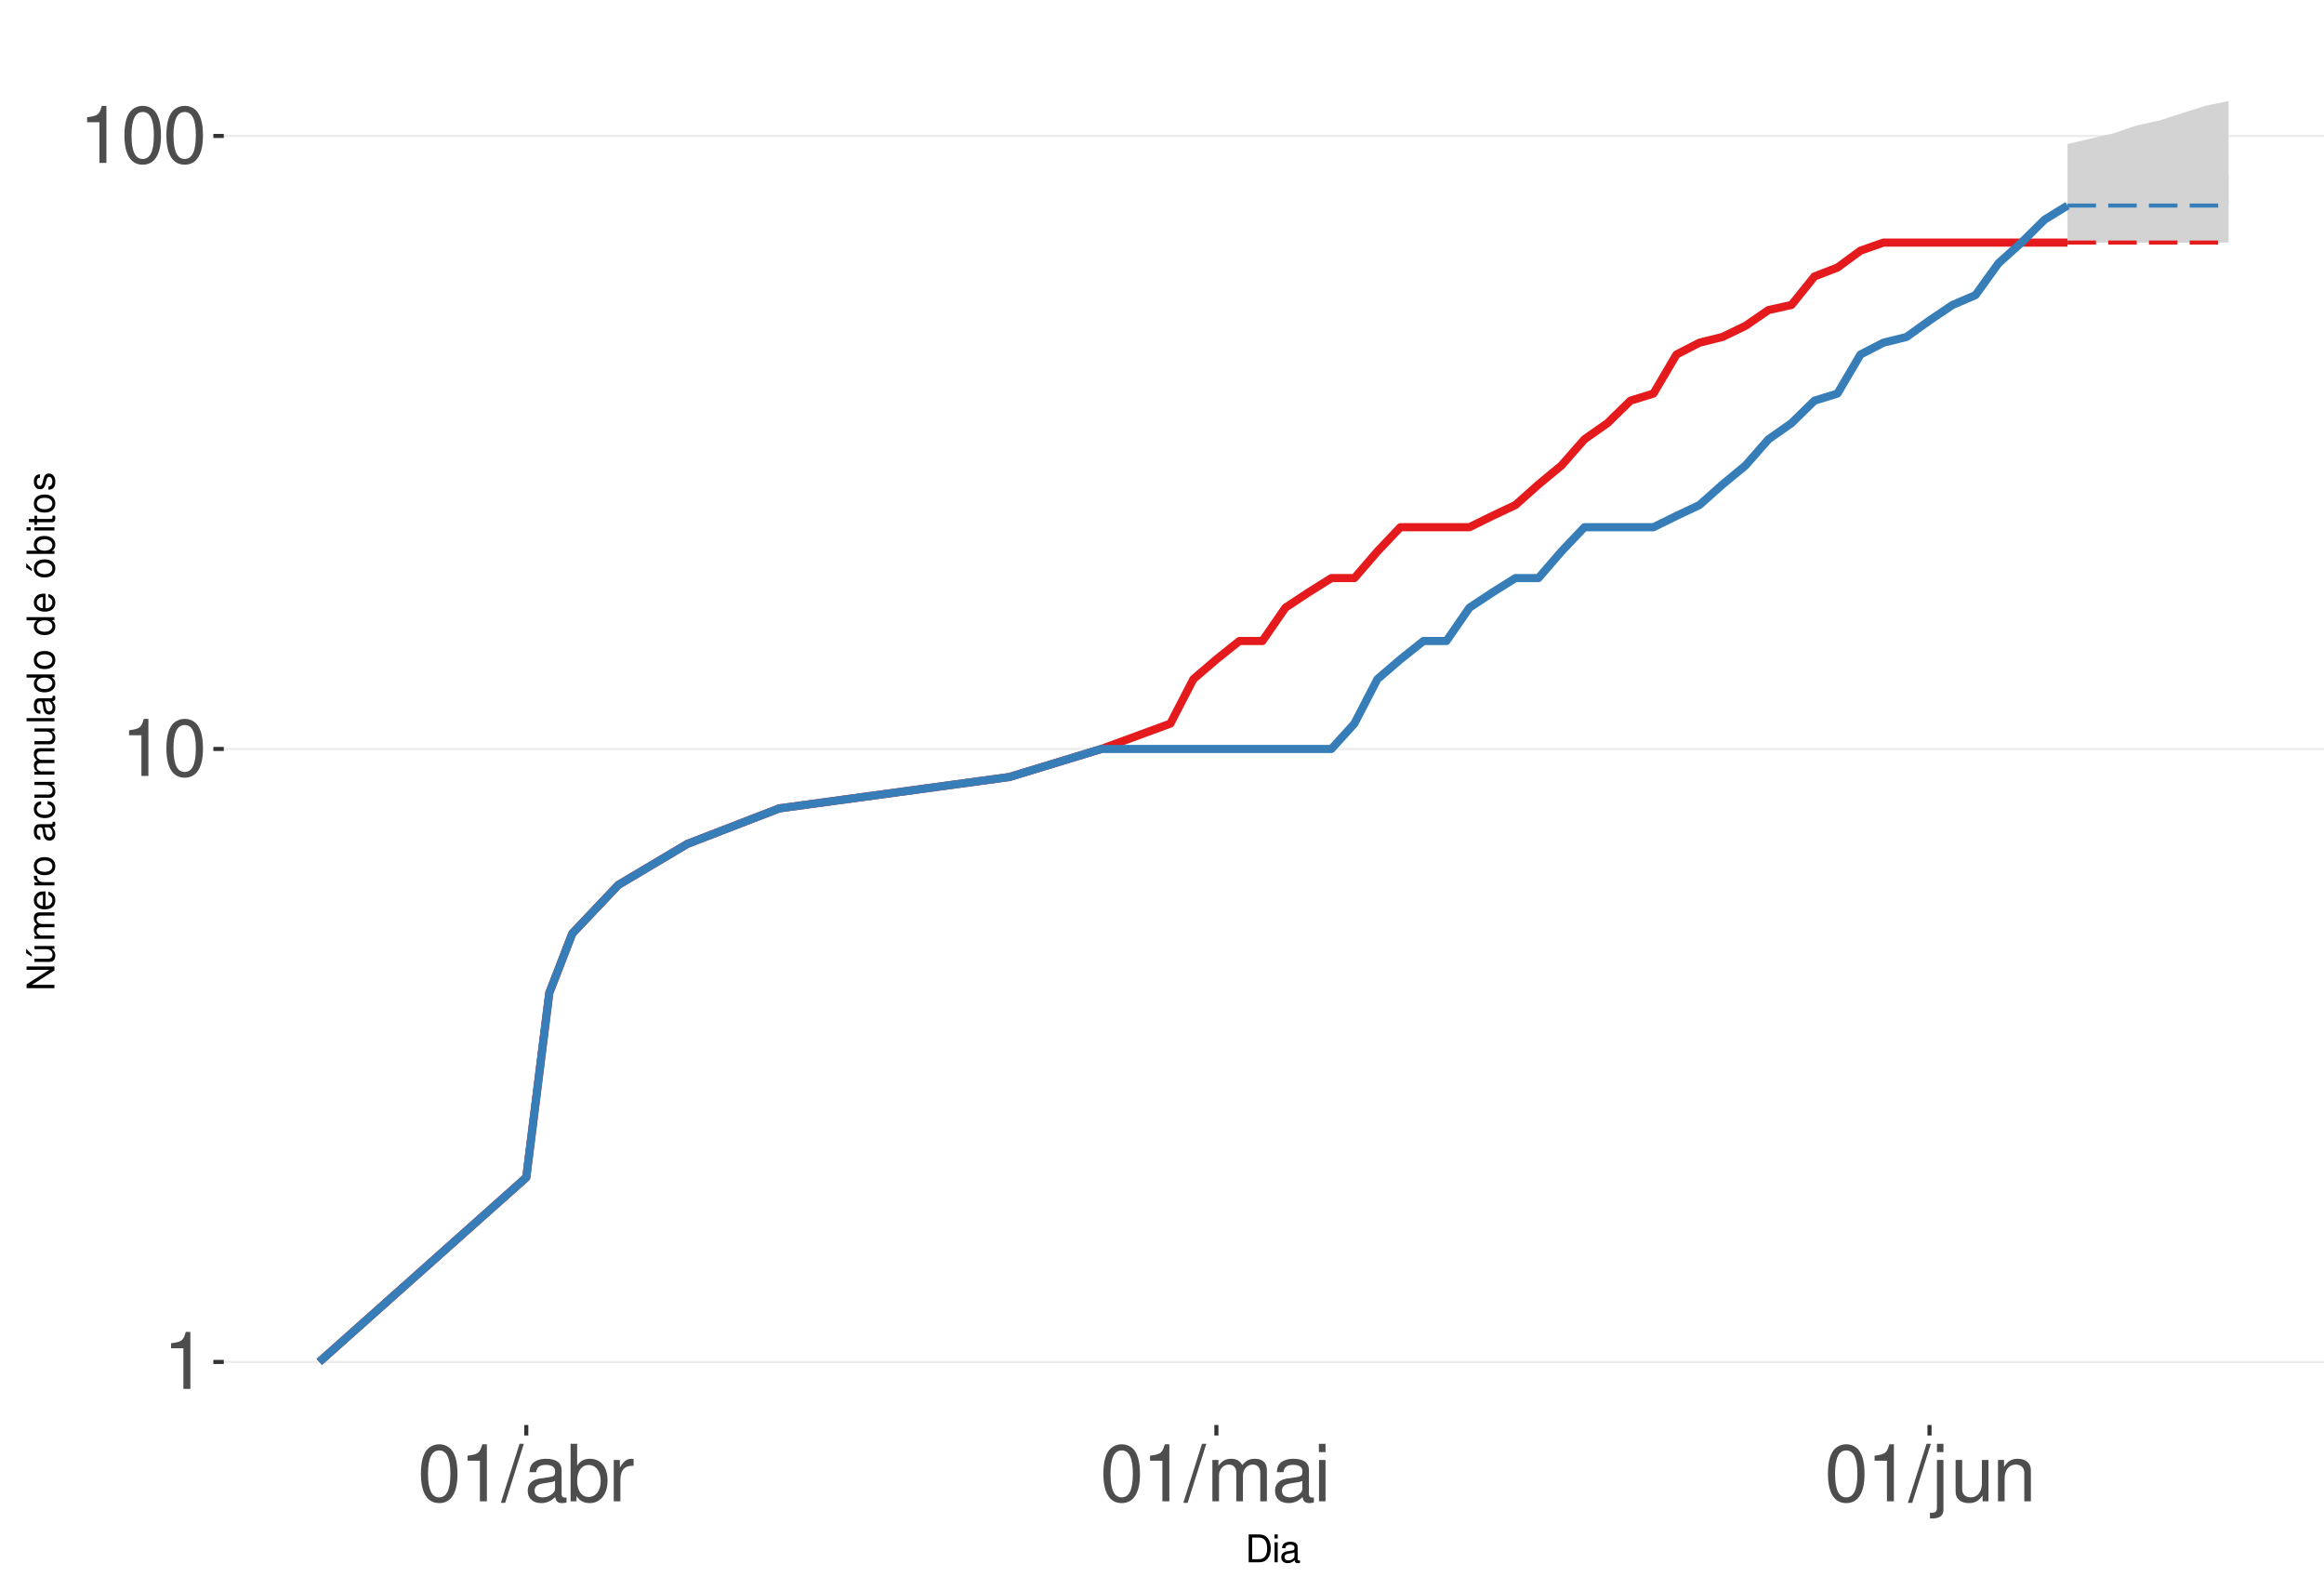
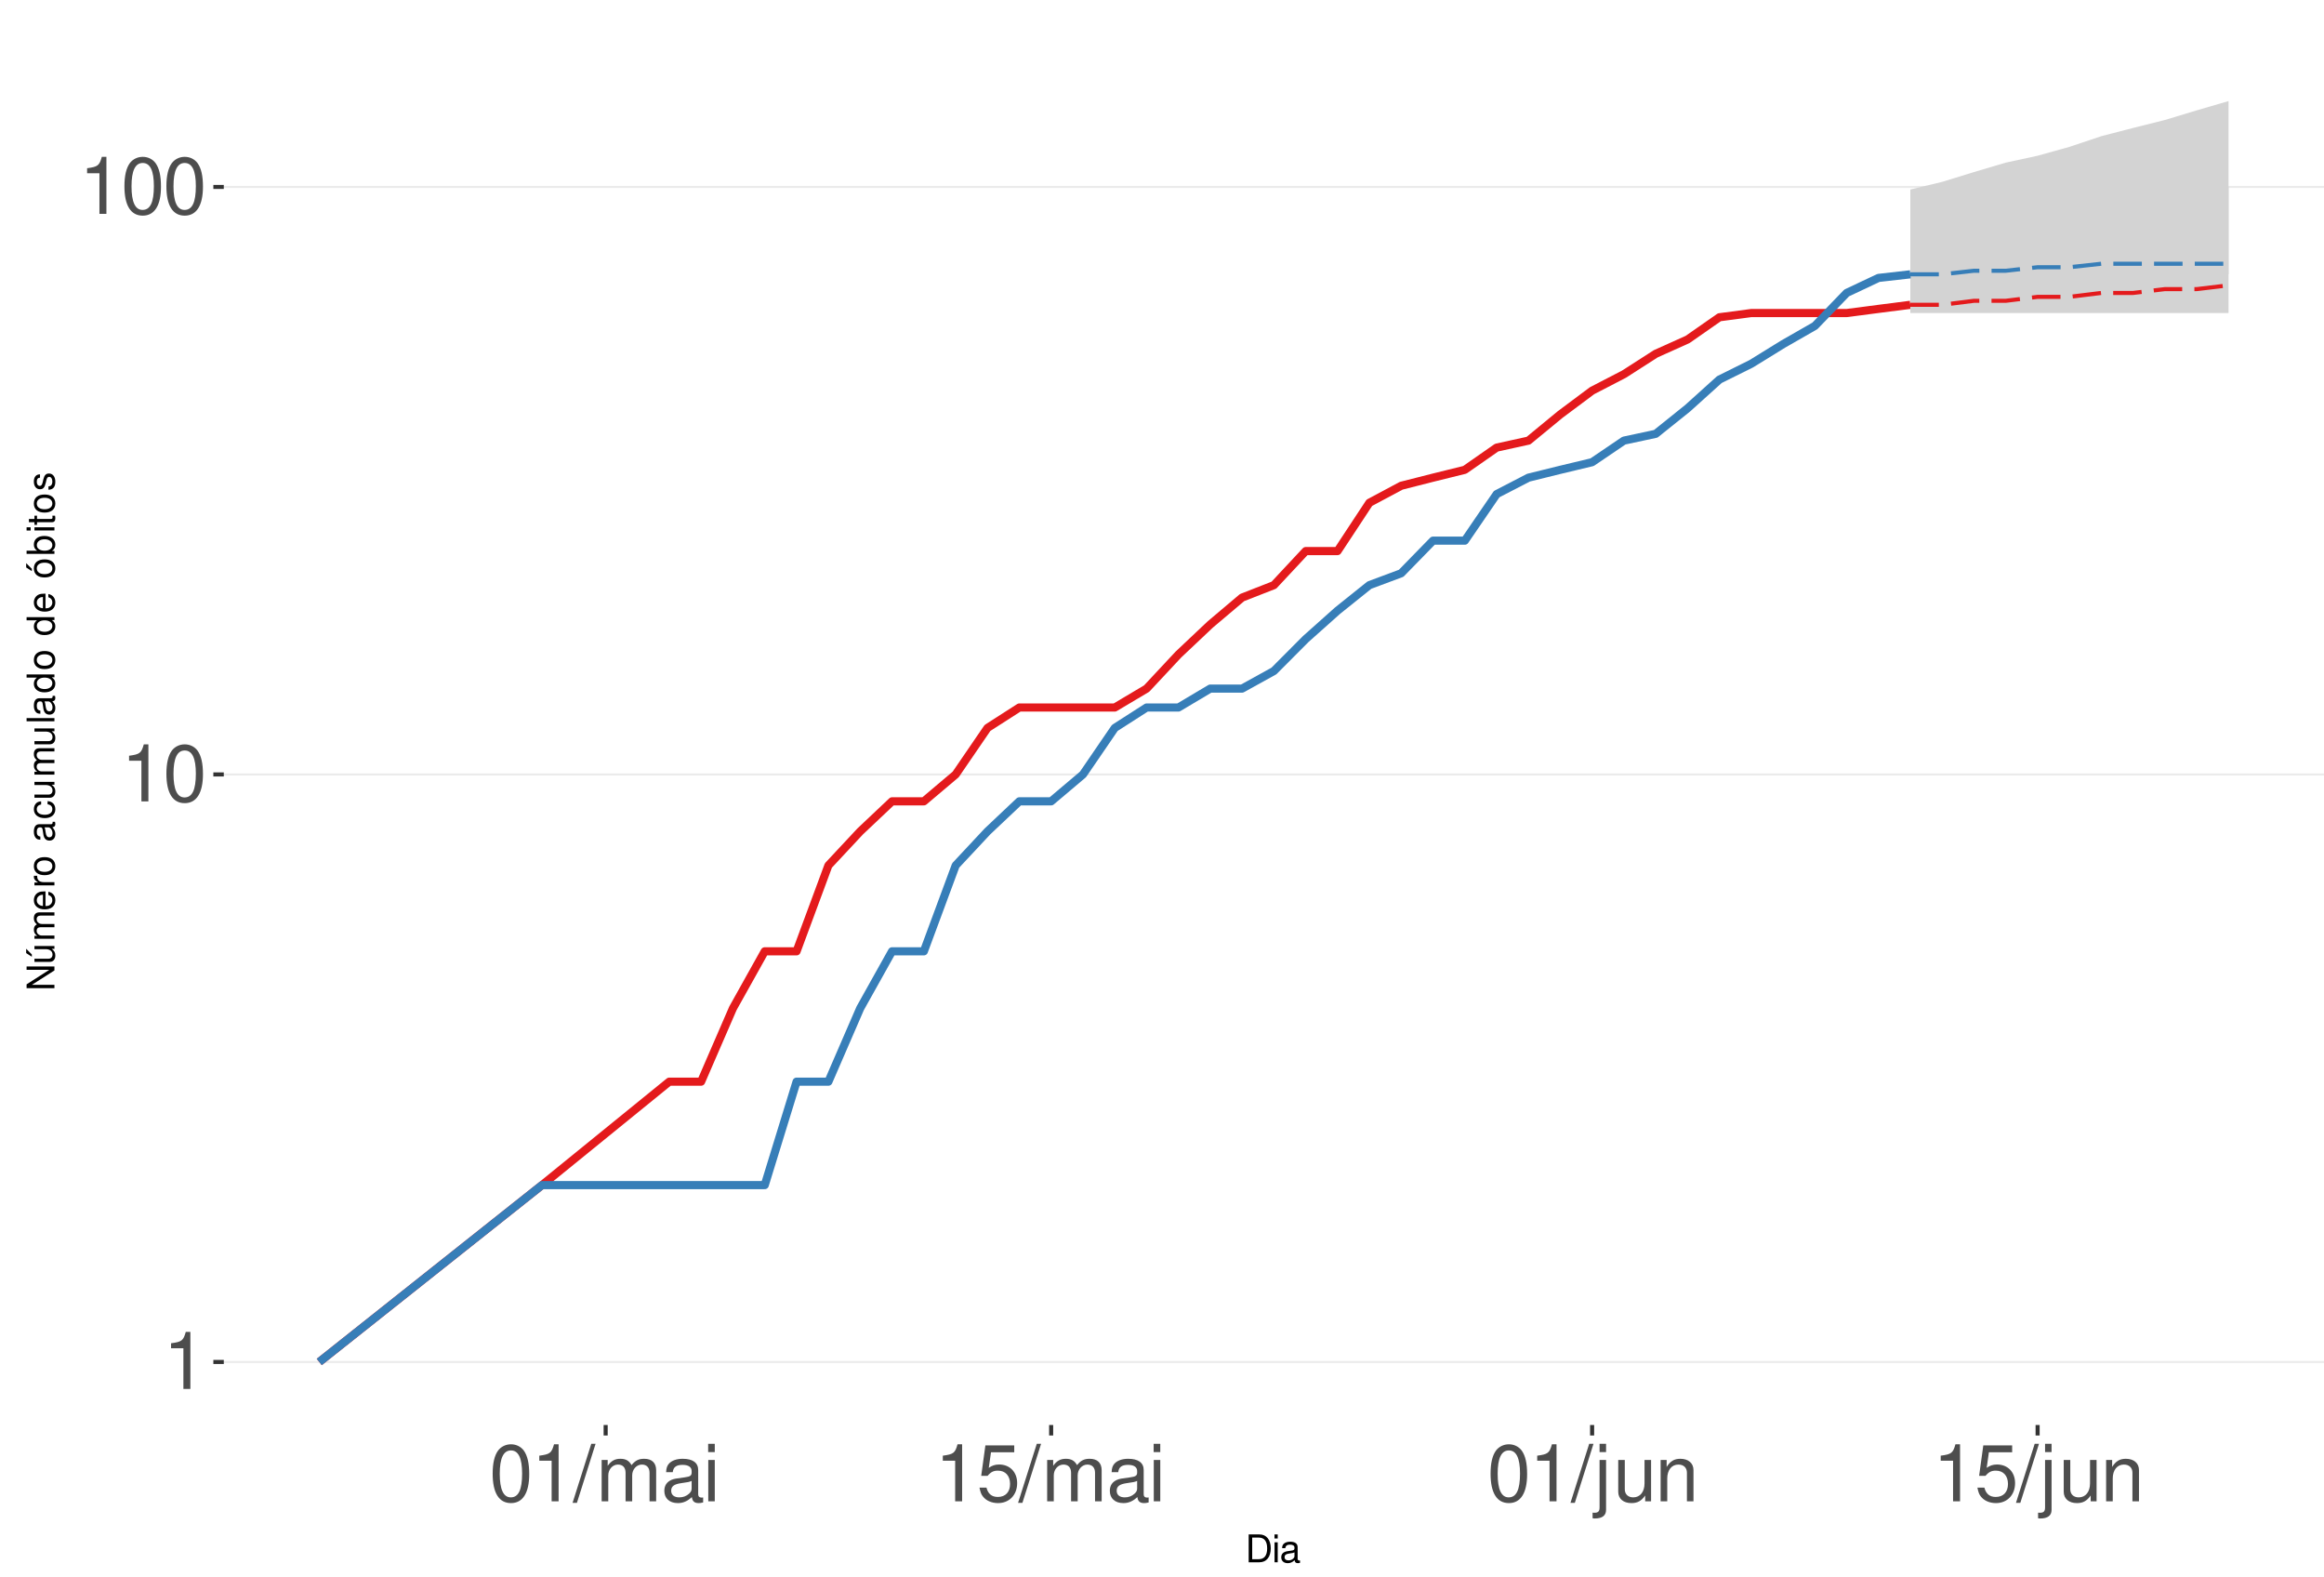
<svg xmlns="http://www.w3.org/2000/svg" xmlns:xlink="http://www.w3.org/1999/xlink" width="609pt" height="413pt" viewBox="0 0 609 413" version="1.1">
  <defs>
    <g>
      <symbol overflow="visible" id="glyph0-0">
        <path style="stroke:none;" d="" />
      </symbol>
      <symbol overflow="visible" id="glyph0-1">
        <path style="stroke:none;" d="M 5.344 -10.641 L 5.344 0 L 7.172 0 L 7.172 -14.938 L 5.969 -14.938 C 5.328 -12.641 4.922 -12.328 2.109 -11.953 L 2.109 -10.641 Z M 5.344 -10.641 " />
      </symbol>
      <symbol overflow="visible" id="glyph0-2">
        <path style="stroke:none;" d="M 5.688 -14.938 C 4.312 -14.938 3.078 -14.312 2.312 -13.297 C 1.359 -11.984 0.891 -10 0.891 -7.234 C 0.891 -2.188 2.547 0.469 5.688 0.469 C 8.781 0.469 10.469 -2.188 10.469 -7.109 C 10.469 -10 10.016 -11.938 9.047 -13.297 C 8.281 -14.328 7.062 -14.938 5.688 -14.938 Z M 5.688 -13.328 C 7.641 -13.328 8.609 -11.312 8.609 -7.266 C 8.609 -3.016 7.656 -1.031 5.641 -1.031 C 3.719 -1.031 2.75 -3.094 2.75 -7.203 C 2.75 -11.312 3.719 -13.328 5.688 -13.328 Z M 5.688 -13.328 " />
      </symbol>
      <symbol overflow="visible" id="glyph0-3">
        <path style="stroke:none;" d="M 4.734 -15.062 L -0.172 0.406 L 0.969 0.406 L 5.859 -15.062 Z M 4.734 -15.062 " />
      </symbol>
      <symbol overflow="visible" id="glyph0-4">
+         <path style="stroke:none;" d="M 1.453 -10.828 L 1.453 0 L 3.188 0 L 3.188 -6.797 C 3.188 -8.359 4.312 -9.625 5.719 -9.625 C 7 -9.625 7.719 -8.844 7.719 -7.453 L 7.719 0 L 9.453 0 L 9.453 -6.797 C 9.453 -8.359 10.594 -9.625 12 -9.625 C 13.266 -9.625 14 -8.812 14 -7.453 L 14 0 L 15.734 0 L 15.734 -8.125 C 15.734 -10.062 14.625 -11.141 12.594 -11.141 C 11.156 -11.141 10.281 -10.703 9.281 -9.484 C 8.641 -10.641 7.766 -11.141 6.359 -11.141 C 4.922 -11.141 3.953 -10.594 3.031 -9.297 L 3.031 -10.828 Z M 1.453 -10.828 " />
+       </symbol>
+       <symbol overflow="visible" id="glyph0-5">
        <path style="stroke:none;" d="M 11.047 -1.016 C 10.859 -0.969 10.781 -0.969 10.672 -0.969 C 10.078 -0.969 9.75 -1.281 9.75 -1.812 L 9.75 -8.188 C 9.75 -10.094 8.344 -11.141 5.688 -11.141 C 4.094 -11.141 2.828 -10.672 2.094 -9.875 C 1.594 -9.312 1.391 -8.703 1.344 -7.625 L 3.078 -7.625 C 3.219 -8.938 4 -9.547 5.625 -9.547 C 7.188 -9.547 8.031 -8.969 8.031 -7.938 L 8.031 -7.484 C 8.016 -6.734 7.641 -6.469 6.234 -6.281 C 3.797 -5.969 3.422 -5.891 2.766 -5.625 C 1.516 -5.078 0.875 -4.125 0.875 -2.734 C 0.875 -0.766 2.234 0.469 4.422 0.469 C 5.781 0.469 6.875 0 8.094 -1.109 C 8.219 0 8.766 0.469 9.875 0.469 C 10.25 0.469 10.469 0.438 11.047 0.297 Z M 8.031 -3.406 C 8.031 -2.828 7.875 -2.484 7.359 -2 C 6.656 -1.359 5.797 -1.031 4.797 -1.031 C 3.453 -1.031 2.672 -1.672 2.672 -2.766 C 2.672 -3.906 3.406 -4.484 5.266 -4.75 C 7.109 -5 7.453 -5.078 8.031 -5.344 Z M 8.031 -3.406 " />
      </symbol>
-       <symbol overflow="visible" id="glyph0-5">
-         <path style="stroke:none;" d="M 1.109 -15.062 L 1.109 0 L 2.672 0 L 2.672 -1.391 C 3.484 -0.125 4.578 0.469 6.094 0.469 C 8.938 0.469 10.797 -1.859 10.797 -5.453 C 10.797 -8.969 9.047 -11.141 6.172 -11.141 C 4.688 -11.141 3.641 -10.578 2.828 -9.359 L 2.828 -15.062 Z M 5.844 -9.516 C 7.766 -9.516 9 -7.844 9 -5.266 C 9 -2.812 7.719 -1.141 5.844 -1.141 C 4 -1.141 2.828 -2.781 2.828 -5.328 C 2.828 -7.875 4 -9.516 5.844 -9.516 Z M 5.844 -9.516 " />
-       </symbol>
      <symbol overflow="visible" id="glyph0-6">
-         <path style="stroke:none;" d="M 1.422 -10.828 L 1.422 0 L 3.156 0 L 3.156 -5.625 C 3.188 -8.219 4.25 -9.375 6.625 -9.312 L 6.625 -11.078 C 6.344 -11.109 6.172 -11.141 5.969 -11.141 C 4.859 -11.141 4 -10.469 3.016 -8.859 L 3.016 -10.828 Z M 1.422 -10.828 " />
+         <path style="stroke:none;" d="M 3.094 -10.828 L 1.391 -10.828 L 1.391 0 L 3.094 0 Z M 3.094 -15.062 L 1.359 -15.062 L 1.359 -12.891 L 3.094 -12.891 Z M 3.094 -15.062 " />
      </symbol>
      <symbol overflow="visible" id="glyph0-7">
-         <path style="stroke:none;" d="M 1.453 -10.828 L 1.453 0 L 3.188 0 L 3.188 -6.797 C 3.188 -8.359 4.312 -9.625 5.719 -9.625 C 7 -9.625 7.719 -8.844 7.719 -7.453 L 7.719 0 L 9.453 0 L 9.453 -6.797 C 9.453 -8.359 10.594 -9.625 12 -9.625 C 13.266 -9.625 14 -8.812 14 -7.453 L 14 0 L 15.734 0 L 15.734 -8.125 C 15.734 -10.062 14.625 -11.141 12.594 -11.141 C 11.156 -11.141 10.281 -10.703 9.281 -9.484 C 8.641 -10.641 7.766 -11.141 6.359 -11.141 C 4.922 -11.141 3.953 -10.594 3.031 -9.297 L 3.031 -10.828 Z M 1.453 -10.828 " />
+         <path style="stroke:none;" d="M 9.828 -14.641 L 2.266 -14.641 L 1.172 -6.672 L 2.844 -6.672 C 3.703 -7.688 4.406 -8.031 5.562 -8.031 C 7.516 -8.031 8.734 -6.688 8.734 -4.531 C 8.734 -2.422 7.516 -1.141 5.531 -1.141 C 3.953 -1.141 2.969 -1.938 2.547 -3.594 L 0.719 -3.594 C 0.969 -2.391 1.172 -1.812 1.609 -1.281 C 2.438 -0.172 3.922 0.469 5.578 0.469 C 8.531 0.469 10.594 -1.672 10.594 -4.766 C 10.594 -7.656 8.672 -9.641 5.859 -9.641 C 4.828 -9.641 4 -9.375 3.156 -8.766 L 3.734 -12.844 L 9.828 -12.844 Z M 9.828 -14.641 " />
      </symbol>
      <symbol overflow="visible" id="glyph0-8">
-         <path style="stroke:none;" d="M 3.094 -10.828 L 1.391 -10.828 L 1.391 0 L 3.094 0 Z M 3.094 -15.062 L 1.359 -15.062 L 1.359 -12.891 L 3.094 -12.891 Z M 3.094 -15.062 " />
+         <path style="stroke:none;" d="M 1.453 -10.828 L 1.453 1.562 C 1.453 2.641 1.109 3 0.047 3 C -0.078 3 -0.141 3 -0.375 2.969 L -0.375 4.438 C -0.172 4.484 -0.062 4.5 0.203 4.5 C 2.141 4.5 3.156 3.734 3.156 2.25 L 3.156 -10.828 Z M 3.156 -15.062 L 1.453 -15.062 L 1.453 -12.891 L 3.156 -12.891 Z M 3.156 -15.062 " />
      </symbol>
      <symbol overflow="visible" id="glyph0-9">
-         <path style="stroke:none;" d="M 1.453 -10.828 L 1.453 1.562 C 1.453 2.641 1.109 3 0.047 3 C -0.078 3 -0.141 3 -0.375 2.969 L -0.375 4.438 C -0.172 4.484 -0.062 4.5 0.203 4.5 C 2.141 4.5 3.156 3.734 3.156 2.25 L 3.156 -10.828 Z M 3.156 -15.062 L 1.453 -15.062 L 1.453 -12.891 L 3.156 -12.891 Z M 3.156 -15.062 " />
+         <path style="stroke:none;" d="M 9.953 0 L 9.953 -10.828 L 8.234 -10.828 L 8.234 -4.688 C 8.234 -2.484 7.078 -1.031 5.281 -1.031 C 3.922 -1.031 3.062 -1.859 3.062 -3.156 L 3.062 -10.828 L 1.344 -10.828 L 1.344 -2.484 C 1.344 -0.688 2.688 0.469 4.797 0.469 C 6.375 0.469 7.391 -0.078 8.406 -1.516 L 8.406 0 Z M 9.953 0 " />
      </symbol>
      <symbol overflow="visible" id="glyph0-10">
-         <path style="stroke:none;" d="M 9.953 0 L 9.953 -10.828 L 8.234 -10.828 L 8.234 -4.688 C 8.234 -2.484 7.078 -1.031 5.281 -1.031 C 3.922 -1.031 3.062 -1.859 3.062 -3.156 L 3.062 -10.828 L 1.344 -10.828 L 1.344 -2.484 C 1.344 -0.688 2.688 0.469 4.797 0.469 C 6.375 0.469 7.391 -0.078 8.406 -1.516 L 8.406 0 Z M 9.953 0 " />
-       </symbol>
-       <symbol overflow="visible" id="glyph0-11">
        <path style="stroke:none;" d="M 1.453 -10.828 L 1.453 0 L 3.188 0 L 3.188 -5.969 C 3.188 -8.188 4.344 -9.625 6.109 -9.625 C 7.484 -9.625 8.344 -8.797 8.344 -7.5 L 8.344 0 L 10.062 0 L 10.062 -8.188 C 10.062 -9.984 8.719 -11.141 6.625 -11.141 C 5.016 -11.141 3.984 -10.516 3.031 -9 L 3.031 -10.828 Z M 1.453 -10.828 " />
      </symbol>
      <symbol overflow="visible" id="glyph1-0">
        <path style="stroke:none;" d="" />
      </symbol>
      <symbol overflow="visible" id="glyph1-1">
        <path style="stroke:none;" d="M 0.891 0 L 3.703 0 C 5.547 0 6.672 -1.375 6.672 -3.656 C 6.672 -5.906 5.547 -7.297 3.703 -7.297 L 0.891 -7.297 Z M 1.812 -0.812 L 1.812 -6.469 L 3.547 -6.469 C 4.984 -6.469 5.734 -5.5 5.734 -3.641 C 5.734 -1.797 4.984 -0.812 3.547 -0.812 Z M 1.812 -0.812 " />
      </symbol>
      <symbol overflow="visible" id="glyph1-2">
        <path style="stroke:none;" d="M 1.5 -5.234 L 0.672 -5.234 L 0.672 0 L 1.5 0 Z M 1.5 -7.297 L 0.656 -7.297 L 0.656 -6.234 L 1.5 -6.234 Z M 1.5 -7.297 " />
      </symbol>
      <symbol overflow="visible" id="glyph1-3">
        <path style="stroke:none;" d="M 5.344 -0.484 C 5.266 -0.469 5.219 -0.469 5.172 -0.469 C 4.875 -0.469 4.719 -0.625 4.719 -0.875 L 4.719 -3.953 C 4.719 -4.891 4.047 -5.391 2.75 -5.391 C 1.984 -5.391 1.375 -5.172 1.016 -4.781 C 0.766 -4.516 0.672 -4.203 0.656 -3.688 L 1.484 -3.688 C 1.562 -4.328 1.938 -4.625 2.719 -4.625 C 3.484 -4.625 3.891 -4.344 3.891 -3.844 L 3.891 -3.625 C 3.875 -3.266 3.703 -3.125 3.016 -3.047 C 1.844 -2.891 1.656 -2.844 1.344 -2.719 C 0.734 -2.453 0.422 -2 0.422 -1.312 C 0.422 -0.375 1.078 0.234 2.141 0.234 C 2.797 0.234 3.328 0 3.922 -0.547 C 3.984 0 4.234 0.234 4.781 0.234 C 4.953 0.234 5.062 0.203 5.344 0.141 Z M 3.891 -1.656 C 3.891 -1.375 3.812 -1.203 3.562 -0.969 C 3.219 -0.656 2.812 -0.5 2.312 -0.5 C 1.672 -0.5 1.297 -0.812 1.297 -1.344 C 1.297 -1.891 1.656 -2.172 2.547 -2.297 C 3.438 -2.422 3.609 -2.453 3.891 -2.594 Z M 3.891 -1.656 " />
      </symbol>
      <symbol overflow="visible" id="glyph2-0">
        <path style="stroke:none;" d="" />
      </symbol>
      <symbol overflow="visible" id="glyph2-1">
        <path style="stroke:none;" d="M -7.297 -6.453 L -7.297 -5.578 L -1.328 -5.578 L -7.297 -1.766 L -7.297 -0.766 L 0 -0.766 L 0 -1.641 L -5.906 -1.641 L 0 -5.406 L 0 -6.453 Z M -7.297 -6.453 " />
      </symbol>
      <symbol overflow="visible" id="glyph2-2">
        <path style="stroke:none;" d="M 0 -4.812 L -5.234 -4.812 L -5.234 -3.984 L -2.266 -3.984 C -1.203 -3.984 -0.5 -3.438 -0.5 -2.562 C -0.5 -1.906 -0.906 -1.484 -1.531 -1.484 L -5.234 -1.484 L -5.234 -0.656 L -1.203 -0.656 C -0.328 -0.656 0.234 -1.297 0.234 -2.312 C 0.234 -3.094 -0.047 -3.578 -0.734 -4.062 L 0 -4.062 Z M -7.406 -2.953 L -5.922 -2 L -5.922 -2.594 L -7.406 -4.094 Z M -7.406 -2.953 " />
      </symbol>
      <symbol overflow="visible" id="glyph2-3">
        <path style="stroke:none;" d="M -5.234 -0.703 L 0 -0.703 L 0 -1.547 L -3.297 -1.547 C -4.047 -1.547 -4.656 -2.094 -4.656 -2.766 C -4.656 -3.391 -4.281 -3.734 -3.609 -3.734 L 0 -3.734 L 0 -4.578 L -3.297 -4.578 C -4.047 -4.578 -4.656 -5.125 -4.656 -5.812 C -4.656 -6.422 -4.266 -6.781 -3.609 -6.781 L 0 -6.781 L 0 -7.625 L -3.938 -7.625 C -4.875 -7.625 -5.391 -7.078 -5.391 -6.094 C -5.391 -5.406 -5.188 -4.984 -4.594 -4.484 C -5.156 -4.188 -5.391 -3.766 -5.391 -3.078 C -5.391 -2.375 -5.125 -1.906 -4.5 -1.469 L -5.234 -1.469 Z M -5.234 -0.703 " />
      </symbol>
      <symbol overflow="visible" id="glyph2-4">
        <path style="stroke:none;" d="M -2.344 -5.125 C -3.141 -5.125 -3.625 -5.062 -4.016 -4.922 C -4.875 -4.578 -5.391 -3.781 -5.391 -2.797 C -5.391 -1.344 -4.281 -0.406 -2.547 -0.406 C -0.812 -0.406 0.234 -1.297 0.234 -2.781 C 0.234 -3.984 -0.453 -4.812 -1.594 -5.016 L -1.594 -4.188 C -0.906 -3.953 -0.547 -3.484 -0.547 -2.812 C -0.547 -2.281 -0.781 -1.828 -1.219 -1.547 C -1.516 -1.344 -1.812 -1.281 -2.344 -1.266 Z M -3.016 -1.297 C -3.984 -1.359 -4.625 -1.953 -4.625 -2.797 C -4.625 -3.641 -3.953 -4.234 -3.016 -4.234 Z M -3.016 -1.297 " />
      </symbol>
      <symbol overflow="visible" id="glyph2-5">
        <path style="stroke:none;" d="M -5.234 -0.688 L 0 -0.688 L 0 -1.531 L -2.719 -1.531 C -3.984 -1.547 -4.547 -2.062 -4.516 -3.203 L -5.359 -3.203 C -5.375 -3.062 -5.391 -2.984 -5.391 -2.891 C -5.391 -2.344 -5.062 -1.938 -4.297 -1.453 L -5.234 -1.453 Z M -5.234 -0.688 " />
      </symbol>
      <symbol overflow="visible" id="glyph2-6">
        <path style="stroke:none;" d="M -5.391 -2.719 C -5.391 -1.234 -4.344 -0.359 -2.578 -0.359 C -0.812 -0.359 0.234 -1.234 0.234 -2.734 C 0.234 -4.203 -0.812 -5.094 -2.547 -5.094 C -4.359 -5.094 -5.391 -4.234 -5.391 -2.719 Z M -4.625 -2.734 C -4.625 -3.672 -3.844 -4.234 -2.547 -4.234 C -1.312 -4.234 -0.547 -3.656 -0.547 -2.734 C -0.547 -1.797 -1.312 -1.234 -2.578 -1.234 C -3.844 -1.234 -4.625 -1.797 -4.625 -2.734 Z M -4.625 -2.734 " />
      </symbol>
      <symbol overflow="visible" id="glyph2-7">
        <path style="stroke:none;" d="" />
      </symbol>
      <symbol overflow="visible" id="glyph2-8">
        <path style="stroke:none;" d="M -0.484 -5.344 C -0.469 -5.266 -0.469 -5.219 -0.469 -5.172 C -0.469 -4.875 -0.625 -4.719 -0.875 -4.719 L -3.953 -4.719 C -4.891 -4.719 -5.391 -4.047 -5.391 -2.75 C -5.391 -1.984 -5.172 -1.375 -4.781 -1.016 C -4.516 -0.766 -4.203 -0.672 -3.688 -0.656 L -3.688 -1.484 C -4.328 -1.562 -4.625 -1.938 -4.625 -2.719 C -4.625 -3.484 -4.344 -3.891 -3.844 -3.891 L -3.625 -3.891 C -3.266 -3.875 -3.125 -3.703 -3.047 -3.016 C -2.891 -1.844 -2.844 -1.656 -2.719 -1.344 C -2.453 -0.734 -2 -0.422 -1.312 -0.422 C -0.375 -0.422 0.234 -1.078 0.234 -2.141 C 0.234 -2.797 0 -3.328 -0.547 -3.922 C 0 -3.984 0.234 -4.234 0.234 -4.781 C 0.234 -4.953 0.203 -5.062 0.141 -5.344 Z M -1.656 -3.891 C -1.375 -3.891 -1.203 -3.812 -0.969 -3.562 C -0.656 -3.219 -0.5 -2.812 -0.5 -2.312 C -0.5 -1.672 -0.812 -1.297 -1.344 -1.297 C -1.891 -1.297 -2.172 -1.656 -2.297 -2.547 C -2.422 -3.438 -2.453 -3.609 -2.594 -3.891 Z M -1.656 -3.891 " />
      </symbol>
      <symbol overflow="visible" id="glyph2-9">
        <path style="stroke:none;" d="M -3.484 -4.703 C -3.984 -4.672 -4.312 -4.562 -4.609 -4.359 C -5.094 -4 -5.391 -3.375 -5.391 -2.641 C -5.391 -1.219 -4.266 -0.312 -2.531 -0.312 C -0.844 -0.312 0.234 -1.203 0.234 -2.625 C 0.234 -3.875 -0.516 -4.672 -1.797 -4.766 L -1.797 -3.938 C -0.953 -3.797 -0.547 -3.359 -0.547 -2.656 C -0.547 -1.734 -1.297 -1.188 -2.531 -1.188 C -3.844 -1.188 -4.625 -1.719 -4.625 -2.625 C -4.625 -3.328 -4.203 -3.766 -3.484 -3.875 Z M -3.484 -4.703 " />
      </symbol>
      <symbol overflow="visible" id="glyph2-10">
        <path style="stroke:none;" d="M 0 -4.812 L -5.234 -4.812 L -5.234 -3.984 L -2.266 -3.984 C -1.203 -3.984 -0.5 -3.438 -0.5 -2.562 C -0.5 -1.906 -0.906 -1.484 -1.531 -1.484 L -5.234 -1.484 L -5.234 -0.656 L -1.203 -0.656 C -0.328 -0.656 0.234 -1.297 0.234 -2.312 C 0.234 -3.094 -0.047 -3.578 -0.734 -4.062 L 0 -4.062 Z M 0 -4.812 " />
      </symbol>
      <symbol overflow="visible" id="glyph2-11">
        <path style="stroke:none;" d="M -7.297 -1.516 L -7.297 -0.688 L 0 -0.688 L 0 -1.516 Z M -7.297 -1.516 " />
      </symbol>
      <symbol overflow="visible" id="glyph2-12">
        <path style="stroke:none;" d="M -7.297 -4.953 L -7.297 -4.125 L -4.578 -4.125 C -5.109 -3.766 -5.391 -3.203 -5.391 -2.516 C -5.391 -1.156 -4.297 -0.266 -2.625 -0.266 C -0.859 -0.266 0.234 -1.125 0.234 -2.547 C 0.234 -3.266 -0.047 -3.766 -0.688 -4.203 L 0 -4.203 L 0 -4.953 Z M -4.609 -2.656 C -4.609 -3.547 -3.812 -4.125 -2.562 -4.125 C -1.344 -4.125 -0.547 -3.547 -0.547 -2.656 C -0.547 -1.734 -1.359 -1.125 -2.578 -1.125 C -3.797 -1.125 -4.609 -1.734 -4.609 -2.656 Z M -4.609 -2.656 " />
      </symbol>
      <symbol overflow="visible" id="glyph2-13">
        <path style="stroke:none;" d="M -5.391 -2.719 C -5.391 -1.234 -4.344 -0.359 -2.578 -0.359 C -0.812 -0.359 0.234 -1.234 0.234 -2.734 C 0.234 -4.203 -0.812 -5.094 -2.547 -5.094 C -4.359 -5.094 -5.391 -4.234 -5.391 -2.719 Z M -4.625 -2.734 C -4.625 -3.672 -3.844 -4.234 -2.547 -4.234 C -1.312 -4.234 -0.547 -3.656 -0.547 -2.734 C -0.547 -1.797 -1.312 -1.234 -2.578 -1.234 C -3.844 -1.234 -4.625 -1.797 -4.625 -2.734 Z M -7.406 -2.984 L -5.922 -2.016 L -5.922 -2.625 L -7.406 -4.109 Z M -7.406 -2.984 " />
      </symbol>
      <symbol overflow="visible" id="glyph2-14">
        <path style="stroke:none;" d="M -7.297 -0.547 L 0 -0.547 L 0 -1.297 L -0.672 -1.297 C -0.062 -1.688 0.234 -2.219 0.234 -2.953 C 0.234 -4.328 -0.906 -5.234 -2.641 -5.234 C -4.344 -5.234 -5.391 -4.375 -5.391 -2.984 C -5.391 -2.266 -5.125 -1.766 -4.531 -1.375 L -7.297 -1.375 Z M -4.609 -2.828 C -4.609 -3.766 -3.797 -4.359 -2.547 -4.359 C -1.359 -4.359 -0.547 -3.734 -0.547 -2.828 C -0.547 -1.938 -1.344 -1.375 -2.578 -1.375 C -3.812 -1.375 -4.609 -1.938 -4.609 -2.828 Z M -4.609 -2.828 " />
      </symbol>
      <symbol overflow="visible" id="glyph2-15">
        <path style="stroke:none;" d="M -5.234 -1.5 L -5.234 -0.672 L 0 -0.672 L 0 -1.5 Z M -7.297 -1.5 L -7.297 -0.656 L -6.234 -0.656 L -6.234 -1.5 Z M -7.297 -1.5 " />
      </symbol>
      <symbol overflow="visible" id="glyph2-16">
        <path style="stroke:none;" d="M -5.234 -2.547 L -5.234 -1.688 L -6.688 -1.688 L -6.688 -0.844 L -5.234 -0.844 L -5.234 -0.141 L -4.562 -0.141 L -4.562 -0.844 L -0.594 -0.844 C -0.062 -0.844 0.234 -1.203 0.234 -1.859 C 0.234 -2.078 0.203 -2.266 0.156 -2.547 L -0.547 -2.547 C -0.516 -2.422 -0.5 -2.312 -0.5 -2.141 C -0.5 -1.781 -0.594 -1.688 -0.969 -1.688 L -4.562 -1.688 L -4.562 -2.547 Z M -5.234 -2.547 " />
      </symbol>
      <symbol overflow="visible" id="glyph2-17">
        <path style="stroke:none;" d="M -3.781 -4.375 C -4.812 -4.375 -5.391 -3.688 -5.391 -2.484 C -5.391 -1.266 -4.766 -0.469 -3.797 -0.469 C -2.969 -0.469 -2.578 -0.891 -2.281 -2.125 L -2.094 -2.906 C -1.953 -3.484 -1.734 -3.719 -1.375 -3.719 C -0.875 -3.719 -0.547 -3.234 -0.547 -2.5 C -0.547 -2.047 -0.672 -1.672 -0.891 -1.453 C -1.047 -1.328 -1.188 -1.266 -1.562 -1.219 L -1.562 -0.344 C -0.344 -0.375 0.234 -1.062 0.234 -2.438 C 0.234 -3.75 -0.422 -4.594 -1.438 -4.594 C -2.203 -4.594 -2.641 -4.156 -2.891 -3.109 L -3.078 -2.312 C -3.234 -1.625 -3.453 -1.344 -3.828 -1.344 C -4.312 -1.344 -4.625 -1.766 -4.625 -2.453 C -4.625 -3.125 -4.328 -3.484 -3.781 -3.5 Z M -3.781 -4.375 " />
      </symbol>
    </g>
    <clipPath id="clip1">
      <path d="M 58.645 9.961 L 609 9.961 L 609 373.328 L 58.645 373.328 Z M 58.645 9.961 " />
    </clipPath>
    <clipPath id="clip2">
      <path d="M 58.645 356 L 609 356 L 609 358 L 58.645 358 Z M 58.645 356 " />
    </clipPath>
    <clipPath id="clip3">
-       <path d="M 58.645 195 L 609 195 L 609 197 L 58.645 197 Z M 58.645 195 " />
+       <path d="M 58.645 202 L 609 202 L 609 204 L 58.645 204 Z M 58.645 202 " />
    </clipPath>
    <clipPath id="clip4">
-       <path d="M 58.645 35 L 609 35 L 609 36 L 58.645 36 Z M 58.645 35 " />
+       <path d="M 58.645 48 L 609 48 L 609 50 L 58.645 50 Z M 58.645 48 " />
    </clipPath>
  </defs>
  <g id="surface255">
    <rect x="0" y="0" width="609" height="413" style="fill:rgb(100%,100%,100%);fill-opacity:1;stroke:none;" />
    <rect x="0" y="0" width="609" height="413" style="fill:rgb(100%,100%,100%);fill-opacity:1;stroke:none;" />
    <path style="fill:none;stroke-width:1.067;stroke-linecap:round;stroke-linejoin:round;stroke:rgb(100%,100%,100%);stroke-opacity:1;stroke-miterlimit:10;" d="M 0 413 L 609 413 L 609 0 L 0 0 Z M 0 413 " />
    <g clip-path="url(#clip1)" clip-rule="nonzero">
      <path style=" stroke:none;fill-rule:nonzero;fill:rgb(100%,100%,100%);fill-opacity:1;" d="M 58.645 373.328 L 609 373.328 L 609 9.961 L 58.645 9.961 Z M 58.645 373.328 " />
    </g>
    <g clip-path="url(#clip2)" clip-rule="nonzero">
      <path style="fill:none;stroke-width:0.533;stroke-linecap:butt;stroke-linejoin:round;stroke:rgb(92.157%,92.157%,92.157%);stroke-opacity:1;stroke-miterlimit:10;" d="M 58.645 356.812 L 609 356.812 " />
    </g>
    <g clip-path="url(#clip3)" clip-rule="nonzero">
-       <path style="fill:none;stroke-width:0.533;stroke-linecap:butt;stroke-linejoin:round;stroke:rgb(92.157%,92.157%,92.157%);stroke-opacity:1;stroke-miterlimit:10;" d="M 58.645 196.215 L 609 196.215 " />
+       <path style="fill:none;stroke-width:0.533;stroke-linecap:butt;stroke-linejoin:round;stroke:rgb(92.157%,92.157%,92.157%);stroke-opacity:1;stroke-miterlimit:10;" d="M 58.645 202.891 L 609 202.891 " />
    </g>
    <g clip-path="url(#clip4)" clip-rule="nonzero">
-       <path style="fill:none;stroke-width:0.533;stroke-linecap:butt;stroke-linejoin:round;stroke:rgb(92.157%,92.157%,92.157%);stroke-opacity:1;stroke-miterlimit:10;" d="M 58.645 35.617 L 609 35.617 " />
-     </g>
-     <path style="fill:none;stroke-width:2.134;stroke-linecap:butt;stroke-linejoin:round;stroke:rgb(89.412%,10.196%,10.98%);stroke-opacity:1;stroke-miterlimit:10;" d="M 83.66 356.812 L 137.914 308.469 L 143.941 260.125 L 149.969 244.559 L 162.023 231.844 L 180.109 221.094 L 204.223 211.777 L 264.5 203.562 L 288.613 196.215 L 306.695 189.566 L 312.723 177.918 L 318.754 172.746 L 324.781 167.934 L 330.809 167.934 L 336.836 159.207 L 342.863 155.219 L 348.891 151.449 L 354.922 151.449 L 360.949 144.469 L 366.977 138.121 L 385.059 138.121 L 391.09 135.152 L 397.117 132.309 L 403.145 126.938 L 409.172 121.957 L 415.199 115.09 L 421.227 110.859 L 427.258 104.965 L 433.285 103.105 L 439.312 92.879 L 445.34 89.777 L 451.367 88.277 L 457.395 85.371 L 463.426 81.227 L 469.453 79.898 L 475.48 72.418 L 481.508 70.094 L 487.535 65.664 L 493.562 63.551 L 541.789 63.551 " />
-     <path style=" stroke:none;fill-rule:nonzero;fill:rgb(82.745%,82.745%,82.745%);fill-opacity:1;" d="M 541.789 37.742 L 547.816 36.32 L 553.844 34.926 L 559.871 32.883 L 565.898 31.555 L 571.93 29.609 L 577.957 27.715 L 583.984 26.48 L 583.984 63.551 L 541.789 63.551 Z M 541.789 37.742 " />
-     <path style="fill:none;stroke-width:1.067;stroke-linecap:butt;stroke-linejoin:round;stroke:rgb(89.412%,10.196%,10.98%);stroke-opacity:1;stroke-dasharray:7.469,3.201;stroke-miterlimit:10;" d="M 541.789 63.551 L 583.984 63.551 " />
-     <path style="fill:none;stroke-width:2.134;stroke-linecap:butt;stroke-linejoin:round;stroke:rgb(21.569%,49.412%,72.157%);stroke-opacity:1;stroke-miterlimit:10;" d="M 83.66 356.812 L 137.914 308.469 L 143.941 260.125 L 149.969 244.559 L 162.023 231.844 L 180.109 221.094 L 204.223 211.777 L 264.5 203.562 L 288.613 196.215 L 348.891 196.215 L 354.922 189.566 L 360.949 177.918 L 366.977 172.746 L 373.004 167.934 L 379.031 167.934 L 385.059 159.207 L 391.09 155.219 L 397.117 151.449 L 403.145 151.449 L 409.172 144.469 L 415.199 138.121 L 433.285 138.121 L 439.312 135.152 L 445.34 132.309 L 451.367 126.938 L 457.395 121.957 L 463.426 115.09 L 469.453 110.859 L 475.48 104.965 L 481.508 103.105 L 487.535 92.879 L 493.562 89.777 L 499.594 88.277 L 505.621 83.961 L 511.648 79.898 L 517.676 77.316 L 523.703 68.961 L 529.73 63.551 L 535.762 57.566 L 541.789 53.848 " />
-     <path style=" stroke:none;fill-rule:nonzero;fill:rgb(82.745%,82.745%,82.745%);fill-opacity:1;" d="M 541.789 53.848 L 547.816 52.059 L 553.844 50.316 L 559.871 48.613 L 565.898 47.777 L 571.93 46.137 L 577.957 45.332 L 583.984 45.332 L 583.984 53.848 Z M 541.789 53.848 " />
-     <path style="fill:none;stroke-width:1.067;stroke-linecap:butt;stroke-linejoin:round;stroke:rgb(21.569%,49.412%,72.157%);stroke-opacity:1;stroke-dasharray:7.469,3.201;stroke-miterlimit:10;" d="M 541.789 53.848 L 583.984 53.848 " />
+       <path style="fill:none;stroke-width:0.533;stroke-linecap:butt;stroke-linejoin:round;stroke:rgb(92.157%,92.157%,92.157%);stroke-opacity:1;stroke-miterlimit:10;" d="M 58.645 48.973 L 609 48.973 " />
+     </g>
+     <path style="fill:none;stroke-width:2.134;stroke-linecap:butt;stroke-linejoin:round;stroke:rgb(89.412%,10.196%,10.98%);stroke-opacity:1;stroke-miterlimit:10;" d="M 83.66 356.812 L 142.031 310.477 L 175.387 283.375 L 183.727 283.375 L 192.066 264.145 L 200.402 249.227 L 208.742 249.227 L 217.082 226.734 L 225.418 217.809 L 233.758 209.934 L 242.098 209.934 L 250.434 202.891 L 258.773 190.703 L 267.113 185.355 L 292.129 185.355 L 300.469 180.398 L 308.805 171.473 L 317.145 163.602 L 325.484 156.559 L 333.824 153.297 L 342.16 144.371 L 350.5 144.371 L 358.84 131.719 L 367.176 127.262 L 375.516 125.141 L 383.855 123.082 L 392.195 117.266 L 400.531 115.434 L 408.871 108.57 L 417.211 102.348 L 425.547 98.035 L 433.887 92.684 L 442.227 88.934 L 450.566 83.117 L 458.902 82.012 L 483.918 82.012 L 492.258 80.926 L 500.598 79.855 " />
+     <path style=" stroke:none;fill-rule:nonzero;fill:rgb(82.745%,82.745%,82.745%);fill-opacity:1;" d="M 500.598 49.645 L 508.934 47.648 L 517.273 45.078 L 525.613 42.602 L 533.953 40.801 L 542.289 38.477 L 550.629 35.68 L 558.969 33.523 L 567.305 31.434 L 575.645 28.91 L 583.984 26.48 L 583.984 82.012 L 500.598 82.012 Z M 500.598 49.645 " />
+     <path style="fill:none;stroke-width:1.067;stroke-linecap:butt;stroke-linejoin:round;stroke:rgb(89.412%,10.196%,10.98%);stroke-opacity:1;stroke-dasharray:7.469,3.201;stroke-miterlimit:10;" d="M 500.598 79.855 L 508.934 79.855 L 517.273 78.805 L 525.613 78.805 L 533.953 77.77 L 542.289 77.77 L 550.629 76.746 L 558.969 76.746 L 567.305 75.742 L 575.645 75.742 L 583.984 74.75 " />
+     <path style="fill:none;stroke-width:2.134;stroke-linecap:butt;stroke-linejoin:round;stroke:rgb(21.569%,49.412%,72.157%);stroke-opacity:1;stroke-miterlimit:10;" d="M 83.66 356.812 L 142.031 310.477 L 200.402 310.477 L 208.742 283.375 L 217.082 283.375 L 225.418 264.145 L 233.758 249.227 L 242.098 249.227 L 250.434 226.734 L 258.773 217.809 L 267.113 209.934 L 275.453 209.934 L 283.789 202.891 L 292.129 190.703 L 300.469 185.355 L 308.805 185.355 L 317.145 180.398 L 325.484 180.398 L 333.824 175.789 L 342.16 167.422 L 350.5 159.984 L 358.84 153.297 L 367.176 150.188 L 375.516 141.641 L 383.855 141.641 L 392.195 129.453 L 400.531 125.141 L 408.871 123.082 L 417.211 121.086 L 425.547 115.434 L 433.887 113.652 L 442.227 106.961 L 450.566 99.441 L 458.902 95.305 L 467.242 90.16 L 475.582 85.383 L 483.918 76.746 L 492.258 72.812 L 500.598 71.867 " />
+     <path style=" stroke:none;fill-rule:nonzero;fill:rgb(82.745%,82.745%,82.745%);fill-opacity:1;" d="M 500.598 71.867 L 508.934 68.203 L 517.273 65.582 L 525.613 62.238 L 533.953 59.055 L 542.289 56.762 L 550.629 54.547 L 558.969 52.398 L 567.305 51.008 L 575.645 49.645 L 583.984 48.973 L 583.984 71.867 Z M 500.598 71.867 " />
+     <path style="fill:none;stroke-width:1.067;stroke-linecap:butt;stroke-linejoin:round;stroke:rgb(21.569%,49.412%,72.157%);stroke-opacity:1;stroke-dasharray:7.469,3.201;stroke-miterlimit:10;" d="M 500.598 71.867 L 508.934 71.867 L 517.273 70.93 L 525.613 70.93 L 533.953 70.008 L 542.289 70.008 L 550.629 69.098 L 583.984 69.098 " />
    <g style="fill:rgb(30.196%,30.196%,30.196%);fill-opacity:1;">
      <use xlink:href="#glyph0-1" x="42.715" y="363.866" />
    </g>
    <g style="fill:rgb(30.196%,30.196%,30.196%);fill-opacity:1;">
-       <use xlink:href="#glyph0-1" x="31.715" y="203.269" />
-       <use xlink:href="#glyph0-2" x="42.715" y="203.269" />
-     </g>
-     <g style="fill:rgb(30.196%,30.196%,30.196%);fill-opacity:1;">
-       <use xlink:href="#glyph0-1" x="20.715" y="42.671" />
-       <use xlink:href="#glyph0-2" x="31.715" y="42.671" />
-       <use xlink:href="#glyph0-2" x="42.715" y="42.671" />
+       <use xlink:href="#glyph0-1" x="31.715" y="209.944" />
+       <use xlink:href="#glyph0-2" x="42.715" y="209.944" />
+     </g>
+     <g style="fill:rgb(30.196%,30.196%,30.196%);fill-opacity:1;">
+       <use xlink:href="#glyph0-1" x="20.715" y="56.026" />
+       <use xlink:href="#glyph0-2" x="31.715" y="56.026" />
+       <use xlink:href="#glyph0-2" x="42.715" y="56.026" />
    </g>
    <path style="fill:none;stroke-width:1.067;stroke-linecap:butt;stroke-linejoin:round;stroke:rgb(20%,20%,20%);stroke-opacity:1;stroke-miterlimit:10;" d="M 55.906 356.812 L 58.645 356.812 " />
-     <path style="fill:none;stroke-width:1.067;stroke-linecap:butt;stroke-linejoin:round;stroke:rgb(20%,20%,20%);stroke-opacity:1;stroke-miterlimit:10;" d="M 55.906 196.215 L 58.645 196.215 " />
-     <path style="fill:none;stroke-width:1.067;stroke-linecap:butt;stroke-linejoin:round;stroke:rgb(20%,20%,20%);stroke-opacity:1;stroke-miterlimit:10;" d="M 55.906 35.617 L 58.645 35.617 " />
-     <path style="fill:none;stroke-width:1.067;stroke-linecap:butt;stroke-linejoin:round;stroke:rgb(20%,20%,20%);stroke-opacity:1;stroke-miterlimit:10;" d="M 137.914 376.07 L 137.914 373.328 " />
-     <path style="fill:none;stroke-width:1.067;stroke-linecap:butt;stroke-linejoin:round;stroke:rgb(20%,20%,20%);stroke-opacity:1;stroke-miterlimit:10;" d="M 318.754 376.07 L 318.754 373.328 " />
-     <path style="fill:none;stroke-width:1.067;stroke-linecap:butt;stroke-linejoin:round;stroke:rgb(20%,20%,20%);stroke-opacity:1;stroke-miterlimit:10;" d="M 505.621 376.07 L 505.621 373.328 " />
-     <g style="fill:rgb(30.196%,30.196%,30.196%);fill-opacity:1;">
-       <use xlink:href="#glyph0-2" x="109.414" y="393.315" />
-       <use xlink:href="#glyph0-1" x="120.414" y="393.315" />
-       <use xlink:href="#glyph0-3" x="131.414" y="393.315" />
-       <use xlink:href="#glyph0-4" x="137.414" y="393.315" />
-       <use xlink:href="#glyph0-5" x="148.414" y="393.315" />
-       <use xlink:href="#glyph0-6" x="159.414" y="393.315" />
-     </g>
-     <g style="fill:rgb(30.196%,30.196%,30.196%);fill-opacity:1;">
-       <use xlink:href="#glyph0-2" x="288.254" y="393.315" />
-       <use xlink:href="#glyph0-1" x="299.254" y="393.315" />
-       <use xlink:href="#glyph0-3" x="310.254" y="393.315" />
-       <use xlink:href="#glyph0-7" x="316.254" y="393.315" />
-       <use xlink:href="#glyph0-4" x="333.254" y="393.315" />
-       <use xlink:href="#glyph0-8" x="344.254" y="393.315" />
-     </g>
-     <g style="fill:rgb(30.196%,30.196%,30.196%);fill-opacity:1;">
-       <use xlink:href="#glyph0-2" x="478.121" y="393.315" />
-       <use xlink:href="#glyph0-1" x="489.121" y="393.315" />
-       <use xlink:href="#glyph0-3" x="500.121" y="393.315" />
-       <use xlink:href="#glyph0-9" x="506.121" y="393.315" />
-       <use xlink:href="#glyph0-10" x="511.121" y="393.315" />
-       <use xlink:href="#glyph0-11" x="522.121" y="393.315" />
+     <path style="fill:none;stroke-width:1.067;stroke-linecap:butt;stroke-linejoin:round;stroke:rgb(20%,20%,20%);stroke-opacity:1;stroke-miterlimit:10;" d="M 55.906 202.891 L 58.645 202.891 " />
+     <path style="fill:none;stroke-width:1.067;stroke-linecap:butt;stroke-linejoin:round;stroke:rgb(20%,20%,20%);stroke-opacity:1;stroke-miterlimit:10;" d="M 55.906 48.973 L 58.645 48.973 " />
+     <path style="fill:none;stroke-width:1.067;stroke-linecap:butt;stroke-linejoin:round;stroke:rgb(20%,20%,20%);stroke-opacity:1;stroke-miterlimit:10;" d="M 158.711 376.07 L 158.711 373.328 " />
+     <path style="fill:none;stroke-width:1.067;stroke-linecap:butt;stroke-linejoin:round;stroke:rgb(20%,20%,20%);stroke-opacity:1;stroke-miterlimit:10;" d="M 275.453 376.07 L 275.453 373.328 " />
+     <path style="fill:none;stroke-width:1.067;stroke-linecap:butt;stroke-linejoin:round;stroke:rgb(20%,20%,20%);stroke-opacity:1;stroke-miterlimit:10;" d="M 417.211 376.07 L 417.211 373.328 " />
+     <path style="fill:none;stroke-width:1.067;stroke-linecap:butt;stroke-linejoin:round;stroke:rgb(20%,20%,20%);stroke-opacity:1;stroke-miterlimit:10;" d="M 533.953 376.07 L 533.953 373.328 " />
+     <g style="fill:rgb(30.196%,30.196%,30.196%);fill-opacity:1;">
+       <use xlink:href="#glyph0-2" x="128.211" y="393.315" />
+       <use xlink:href="#glyph0-1" x="139.211" y="393.315" />
+       <use xlink:href="#glyph0-3" x="150.211" y="393.315" />
+       <use xlink:href="#glyph0-4" x="156.211" y="393.315" />
+       <use xlink:href="#glyph0-5" x="173.211" y="393.315" />
+       <use xlink:href="#glyph0-6" x="184.211" y="393.315" />
+     </g>
+     <g style="fill:rgb(30.196%,30.196%,30.196%);fill-opacity:1;">
+       <use xlink:href="#glyph0-1" x="244.953" y="393.315" />
+       <use xlink:href="#glyph0-7" x="255.953" y="393.315" />
+       <use xlink:href="#glyph0-3" x="266.953" y="393.315" />
+       <use xlink:href="#glyph0-4" x="272.953" y="393.315" />
+       <use xlink:href="#glyph0-5" x="289.953" y="393.315" />
+       <use xlink:href="#glyph0-6" x="300.953" y="393.315" />
+     </g>
+     <g style="fill:rgb(30.196%,30.196%,30.196%);fill-opacity:1;">
+       <use xlink:href="#glyph0-2" x="389.711" y="393.315" />
+       <use xlink:href="#glyph0-1" x="400.711" y="393.315" />
+       <use xlink:href="#glyph0-3" x="411.711" y="393.315" />
+       <use xlink:href="#glyph0-8" x="417.711" y="393.315" />
+       <use xlink:href="#glyph0-9" x="422.711" y="393.315" />
+       <use xlink:href="#glyph0-10" x="433.711" y="393.315" />
+     </g>
+     <g style="fill:rgb(30.196%,30.196%,30.196%);fill-opacity:1;">
+       <use xlink:href="#glyph0-1" x="506.453" y="393.315" />
+       <use xlink:href="#glyph0-7" x="517.453" y="393.315" />
+       <use xlink:href="#glyph0-3" x="528.453" y="393.315" />
+       <use xlink:href="#glyph0-8" x="534.453" y="393.315" />
+       <use xlink:href="#glyph0-9" x="539.453" y="393.315" />
+       <use xlink:href="#glyph0-10" x="550.453" y="393.315" />
    </g>
    <g style="fill:rgb(0%,0%,0%);fill-opacity:1;">
      <use xlink:href="#glyph1-1" x="326.324" y="409.29" />
      <use xlink:href="#glyph1-2" x="333.324" y="409.29" />
      <use xlink:href="#glyph1-3" x="335.324" y="409.29" />
    </g>
    <g style="fill:rgb(0%,0%,0%);fill-opacity:1;">
      <use xlink:href="#glyph2-1" x="14.263" y="259.645" />
      <use xlink:href="#glyph2-2" x="14.263" y="252.645" />
      <use xlink:href="#glyph2-3" x="14.263" y="246.645" />
      <use xlink:href="#glyph2-4" x="14.263" y="238.645" />
      <use xlink:href="#glyph2-5" x="14.263" y="232.645" />
      <use xlink:href="#glyph2-6" x="14.263" y="229.645" />
      <use xlink:href="#glyph2-7" x="14.263" y="223.645" />
      <use xlink:href="#glyph2-8" x="14.263" y="220.645" />
      <use xlink:href="#glyph2-9" x="14.263" y="214.645" />
      <use xlink:href="#glyph2-10" x="14.263" y="209.645" />
      <use xlink:href="#glyph2-3" x="14.263" y="203.645" />
      <use xlink:href="#glyph2-10" x="14.263" y="195.645" />
      <use xlink:href="#glyph2-11" x="14.263" y="189.645" />
      <use xlink:href="#glyph2-8" x="14.263" y="187.645" />
      <use xlink:href="#glyph2-12" x="14.263" y="181.645" />
      <use xlink:href="#glyph2-6" x="14.263" y="175.645" />
      <use xlink:href="#glyph2-7" x="14.263" y="169.645" />
      <use xlink:href="#glyph2-12" x="14.263" y="166.645" />
      <use xlink:href="#glyph2-4" x="14.263" y="160.645" />
      <use xlink:href="#glyph2-7" x="14.263" y="154.645" />
      <use xlink:href="#glyph2-13" x="14.263" y="151.645" />
      <use xlink:href="#glyph2-14" x="14.263" y="145.645" />
      <use xlink:href="#glyph2-15" x="14.263" y="139.645" />
      <use xlink:href="#glyph2-16" x="14.263" y="137.645" />
      <use xlink:href="#glyph2-6" x="14.263" y="134.645" />
      <use xlink:href="#glyph2-17" x="14.263" y="128.645" />
    </g>
  </g>
</svg>
